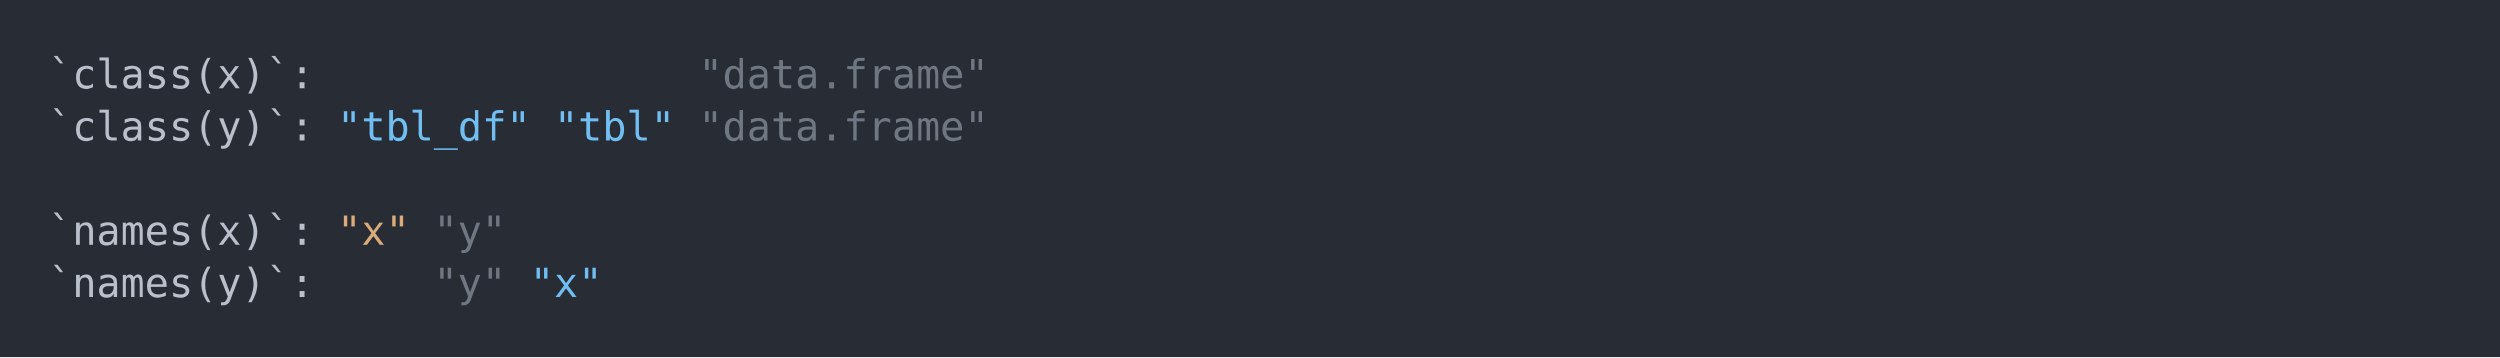
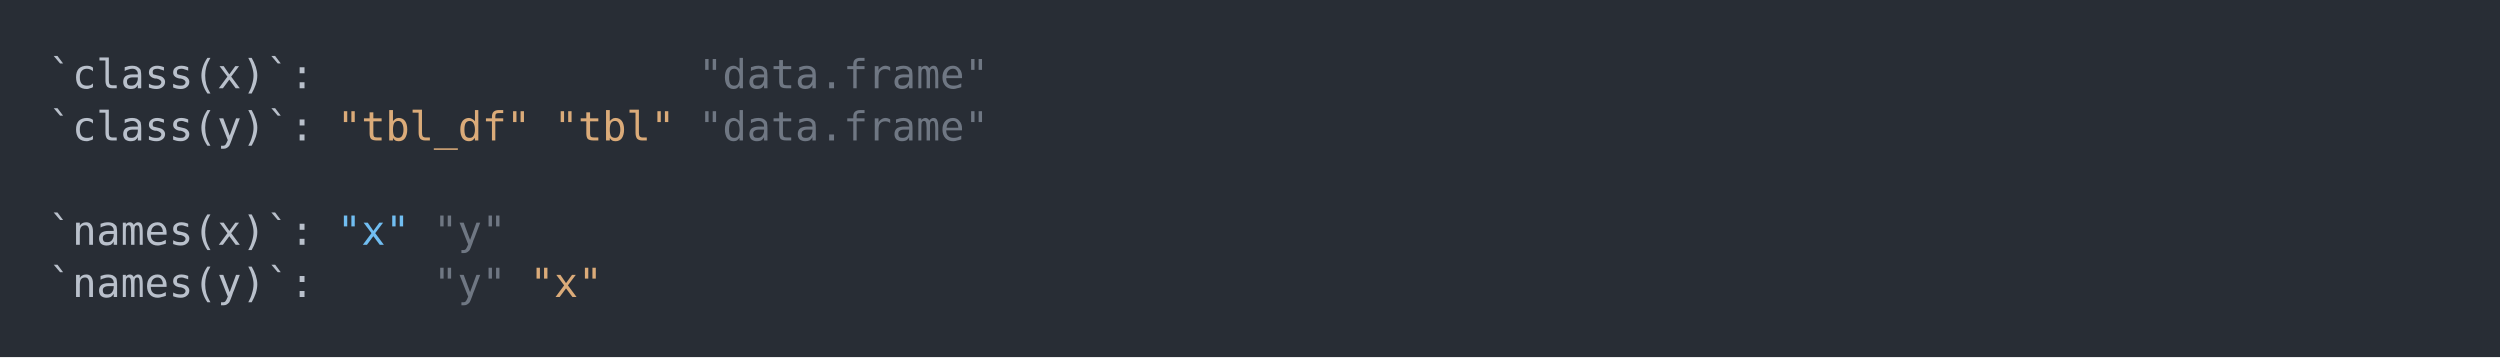
<svg xmlns="http://www.w3.org/2000/svg" xmlns:xlink="http://www.w3.org/1999/xlink" width="1040" height="148.55">
  <rect width="1040" height="148.55" rx="0" ry="0" class="a" />
  <svg height="108.55" viewBox="0 0 100 10.855" width="1000" x="20" y="20">
-     <style>.a{fill:rgb(40,45,53)}.b{font-family:'Fira Code',Monaco,Consolas,Menlo,'Bitstream Vera Sans Mono','Powerline Symbols',monospace}.c{fill:transparent}.d{fill:rgb(185,192,203);white-space:pre}.e{fill:rgb(111,119,131);white-space:pre}.f{fill:rgb(113,190,242);white-space:pre}.g{fill:rgb(219,171,121);white-space:pre}</style>
+     <style>.a{fill:rgb(40,45,53)}.b{font-family:'Fira Code',Monaco,Consolas,Menlo,'Bitstream Vera Sans Mono','Powerline Symbols',monospace}.c{fill:transparent}.d{fill:rgb(185,192,203);white-space:pre}.e{fill:rgb(111,119,131);white-space:pre}.f{fill:rgb(219,171,121);white-space:pre}.g{fill:rgb(113,190,242);white-space:pre}</style>
    <g font-family="'Fira Code',Monaco,Consolas,Menlo,'Bitstream Vera Sans Mono','Powerline Symbols',monospace" font-size="1.67" class="b">
      <defs>
        <symbol id="a">
          <rect height="6" width="100" x="0" y="0" class="c" />
        </symbol>
      </defs>
      <rect height="10.855" width="100" class="a" />
      <svg x="0" y="0" width="100">
        <svg x="0">
          <use xlink:href="#a" />
          <text x="0" y="1.67" class="d">`class(x)`:</text>
          <text x="27.054" y="1.67" class="e">"data.frame"</text>
          <text x="0" y="3.841" class="d">`class(y)`:</text>
          <text x="12.024" y="3.841" class="f">"tbl_df"</text>
          <text x="21.042" y="3.841" class="f">"tbl"</text>
          <text x="27.054" y="3.841" class="e">"data.frame"</text>
          <text x="0" y="8.183" class="d">`names(x)`:</text>
          <text x="12.024" y="8.183" class="g">"x"</text>
          <text x="16.032" y="8.183" class="e">"y"</text>
          <text x="0" y="10.354" class="d">`names(y)`:</text>
          <text x="16.032" y="10.354" class="e">"y"</text>
          <text x="20.04" y="10.354" class="f">"x"</text>
        </svg>
      </svg>
    </g>
  </svg>
</svg>
